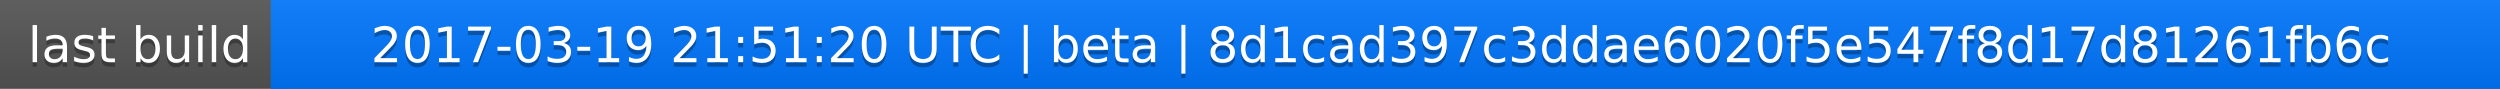
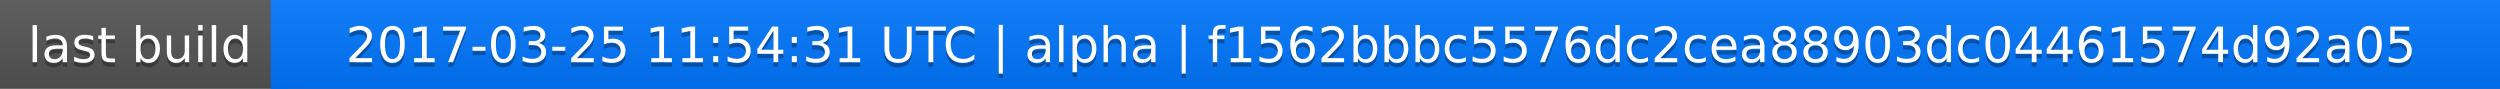
<svg xmlns="http://www.w3.org/2000/svg" width="563" height="20">
  <linearGradient id="a" x2="0" y2="100%">
    <stop offset="0" stop-color="#bbb" stop-opacity=".1" />
    <stop offset="1" stop-opacity=".1" />
  </linearGradient>
  <rect rx="0" width="563" height="20" fill="#555" />
  <rect rx="0" x="61" width="502" height="20" fill="#07f" />
  <path fill="#07f" d="M61 0h4v20h-4z" />
  <rect rx="0" width="563" height="20" fill="url(#a)" />
  <g fill="#fff" text-anchor="middle" font-family="DejaVu Sans,Verdana,Geneva,sans-serif" font-size="11">
    <text x="31.5" y="15" fill="#010101" fill-opacity=".3">last build</text>
    <text x="31.5" y="14">last build</text>
-     <text x="311" y="15" fill="#010101" fill-opacity=".3">2017-03-19 21:51:20 UTC | beta | 8d1cad397c3ddae6020f5e547f8d17d81261fb6c</text>
-     <text x="311" y="14">2017-03-19 21:51:20 UTC | beta | 8d1cad397c3ddae6020f5e547f8d17d81261fb6c</text>
+     <text x="311" y="15" fill="#010101" fill-opacity=".3">2017-03-25 11:54:31 UTC | alpha | f1562bbbc5576dc2cea88903dc04461574d92a05</text>
+     <text x="311" y="14">2017-03-25 11:54:31 UTC | alpha | f1562bbbc5576dc2cea88903dc04461574d92a05</text>
  </g>
</svg>
